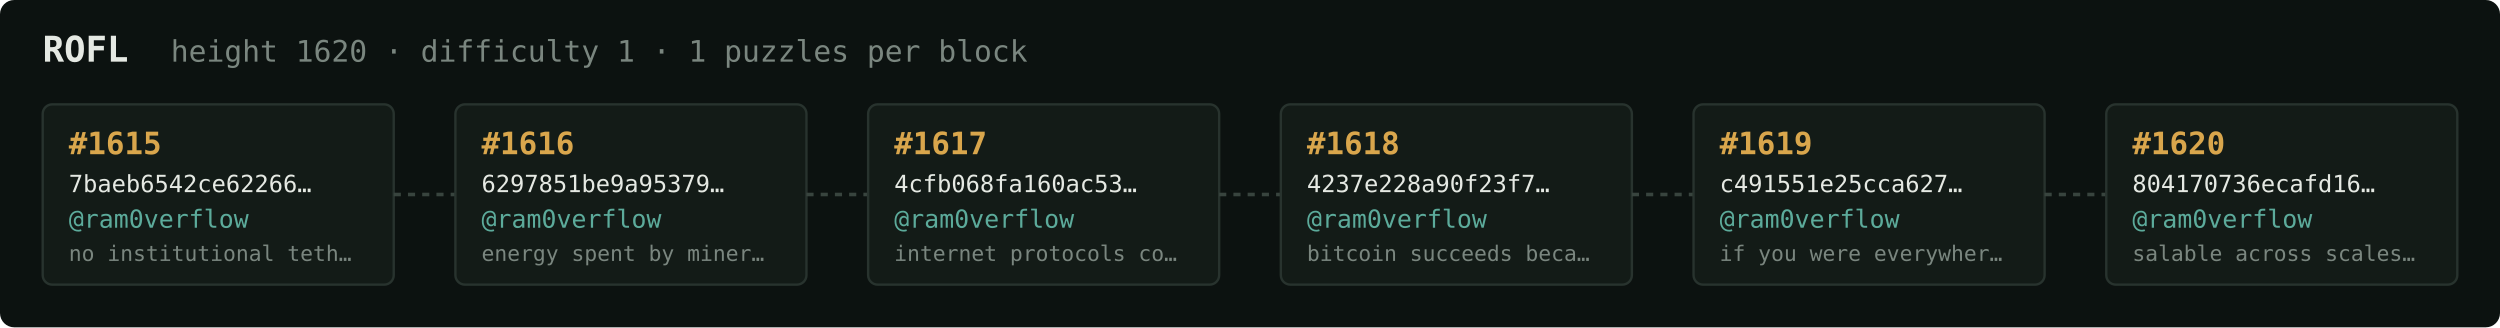
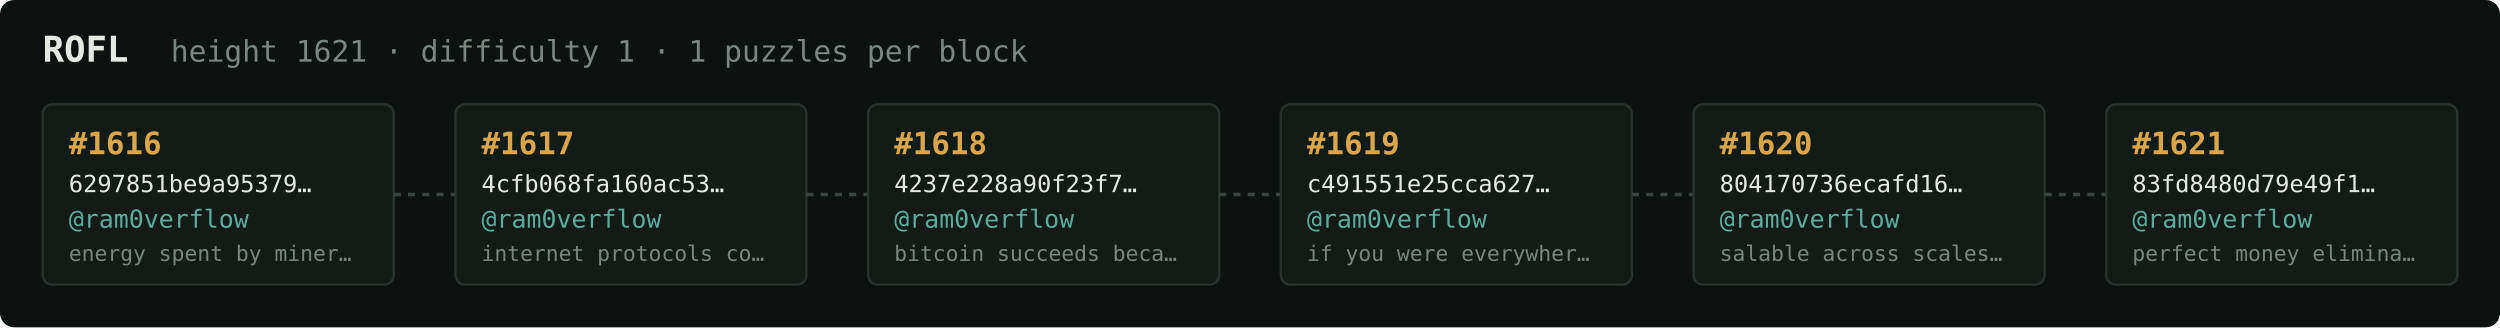
<svg xmlns="http://www.w3.org/2000/svg" width="1054" height="138" viewBox="0 0 1054 138" font-family="ui-monospace,SFMono-Regular,Menlo,monospace">
  <rect fill="#0c1210" width="1054" height="138" rx="6" />
  <text x="18" y="26" fill="#e5e9e3" font-size="15" font-weight="700">ROFL</text>
-   <text x="72" y="26" fill="#7a867f" font-size="12.5">height 1620 · difficulty 1 · 1 puzzles per block</text>
+   <text x="72" y="26" fill="#7a867f" font-size="12.5">height 1621 · difficulty 1 · 1 puzzles per block</text>
  <rect x="18" y="44" width="148" height="76" rx="4" fill="#131b17" stroke="#28332e" stroke-width="1" />
-   <text x="29" y="65" fill="#d9a64c" font-size="13" font-weight="700">#1615</text>
-   <text x="29" y="81" fill="#e5e9e3" font-size="10">7baeb6542ce62266…</text>
+   <text x="29" y="65" fill="#d9a64c" font-size="13" font-weight="700">#1616</text>
+   <text x="29" y="81" fill="#e5e9e3" font-size="10">6297851be9a95379…</text>
  <text x="29" y="96" fill="#5cab9b" font-size="10.5">@ram0verflow</text>
-   <text x="29" y="110" fill="#7a867f" font-size="9">no institutional teth…</text>
+   <text x="29" y="110" fill="#7a867f" font-size="9">energy spent by miner…</text>
  <line x1="166" y1="82.0" x2="192" y2="82.0" stroke="#38443e" stroke-width="1.5" stroke-dasharray="3 3" />
  <rect x="192" y="44" width="148" height="76" rx="4" fill="#131b17" stroke="#28332e" stroke-width="1" />
-   <text x="203" y="65" fill="#d9a64c" font-size="13" font-weight="700">#1616</text>
-   <text x="203" y="81" fill="#e5e9e3" font-size="10">6297851be9a95379…</text>
+   <text x="203" y="65" fill="#d9a64c" font-size="13" font-weight="700">#1617</text>
+   <text x="203" y="81" fill="#e5e9e3" font-size="10">4cfb068fa160ac53…</text>
  <text x="203" y="96" fill="#5cab9b" font-size="10.5">@ram0verflow</text>
-   <text x="203" y="110" fill="#7a867f" font-size="9">energy spent by miner…</text>
+   <text x="203" y="110" fill="#7a867f" font-size="9">internet protocols co…</text>
  <line x1="340" y1="82.0" x2="366" y2="82.0" stroke="#38443e" stroke-width="1.5" stroke-dasharray="3 3" />
  <rect x="366" y="44" width="148" height="76" rx="4" fill="#131b17" stroke="#28332e" stroke-width="1" />
-   <text x="377" y="65" fill="#d9a64c" font-size="13" font-weight="700">#1617</text>
-   <text x="377" y="81" fill="#e5e9e3" font-size="10">4cfb068fa160ac53…</text>
+   <text x="377" y="65" fill="#d9a64c" font-size="13" font-weight="700">#1618</text>
+   <text x="377" y="81" fill="#e5e9e3" font-size="10">4237e228a90f23f7…</text>
  <text x="377" y="96" fill="#5cab9b" font-size="10.5">@ram0verflow</text>
-   <text x="377" y="110" fill="#7a867f" font-size="9">internet protocols co…</text>
+   <text x="377" y="110" fill="#7a867f" font-size="9">bitcoin succeeds beca…</text>
  <line x1="514" y1="82.0" x2="540" y2="82.0" stroke="#38443e" stroke-width="1.5" stroke-dasharray="3 3" />
  <rect x="540" y="44" width="148" height="76" rx="4" fill="#131b17" stroke="#28332e" stroke-width="1" />
-   <text x="551" y="65" fill="#d9a64c" font-size="13" font-weight="700">#1618</text>
-   <text x="551" y="81" fill="#e5e9e3" font-size="10">4237e228a90f23f7…</text>
+   <text x="551" y="65" fill="#d9a64c" font-size="13" font-weight="700">#1619</text>
+   <text x="551" y="81" fill="#e5e9e3" font-size="10">c491551e25cca627…</text>
  <text x="551" y="96" fill="#5cab9b" font-size="10.5">@ram0verflow</text>
-   <text x="551" y="110" fill="#7a867f" font-size="9">bitcoin succeeds beca…</text>
+   <text x="551" y="110" fill="#7a867f" font-size="9">if you were everywher…</text>
  <line x1="688" y1="82.0" x2="714" y2="82.0" stroke="#38443e" stroke-width="1.5" stroke-dasharray="3 3" />
  <rect x="714" y="44" width="148" height="76" rx="4" fill="#131b17" stroke="#28332e" stroke-width="1" />
-   <text x="725" y="65" fill="#d9a64c" font-size="13" font-weight="700">#1619</text>
-   <text x="725" y="81" fill="#e5e9e3" font-size="10">c491551e25cca627…</text>
+   <text x="725" y="65" fill="#d9a64c" font-size="13" font-weight="700">#1620</text>
+   <text x="725" y="81" fill="#e5e9e3" font-size="10">804170736ecafd16…</text>
  <text x="725" y="96" fill="#5cab9b" font-size="10.5">@ram0verflow</text>
-   <text x="725" y="110" fill="#7a867f" font-size="9">if you were everywher…</text>
+   <text x="725" y="110" fill="#7a867f" font-size="9">salable across scales…</text>
  <line x1="862" y1="82.0" x2="888" y2="82.0" stroke="#38443e" stroke-width="1.5" stroke-dasharray="3 3" />
  <rect x="888" y="44" width="148" height="76" rx="4" fill="#131b17" stroke="#28332e" stroke-width="1" />
-   <text x="899" y="65" fill="#d9a64c" font-size="13" font-weight="700">#1620</text>
-   <text x="899" y="81" fill="#e5e9e3" font-size="10">804170736ecafd16…</text>
+   <text x="899" y="65" fill="#d9a64c" font-size="13" font-weight="700">#1621</text>
+   <text x="899" y="81" fill="#e5e9e3" font-size="10">83fd8480d79e49f1…</text>
  <text x="899" y="96" fill="#5cab9b" font-size="10.5">@ram0verflow</text>
-   <text x="899" y="110" fill="#7a867f" font-size="9">salable across scales…</text>
+   <text x="899" y="110" fill="#7a867f" font-size="9">perfect money elimina…</text>
</svg>
